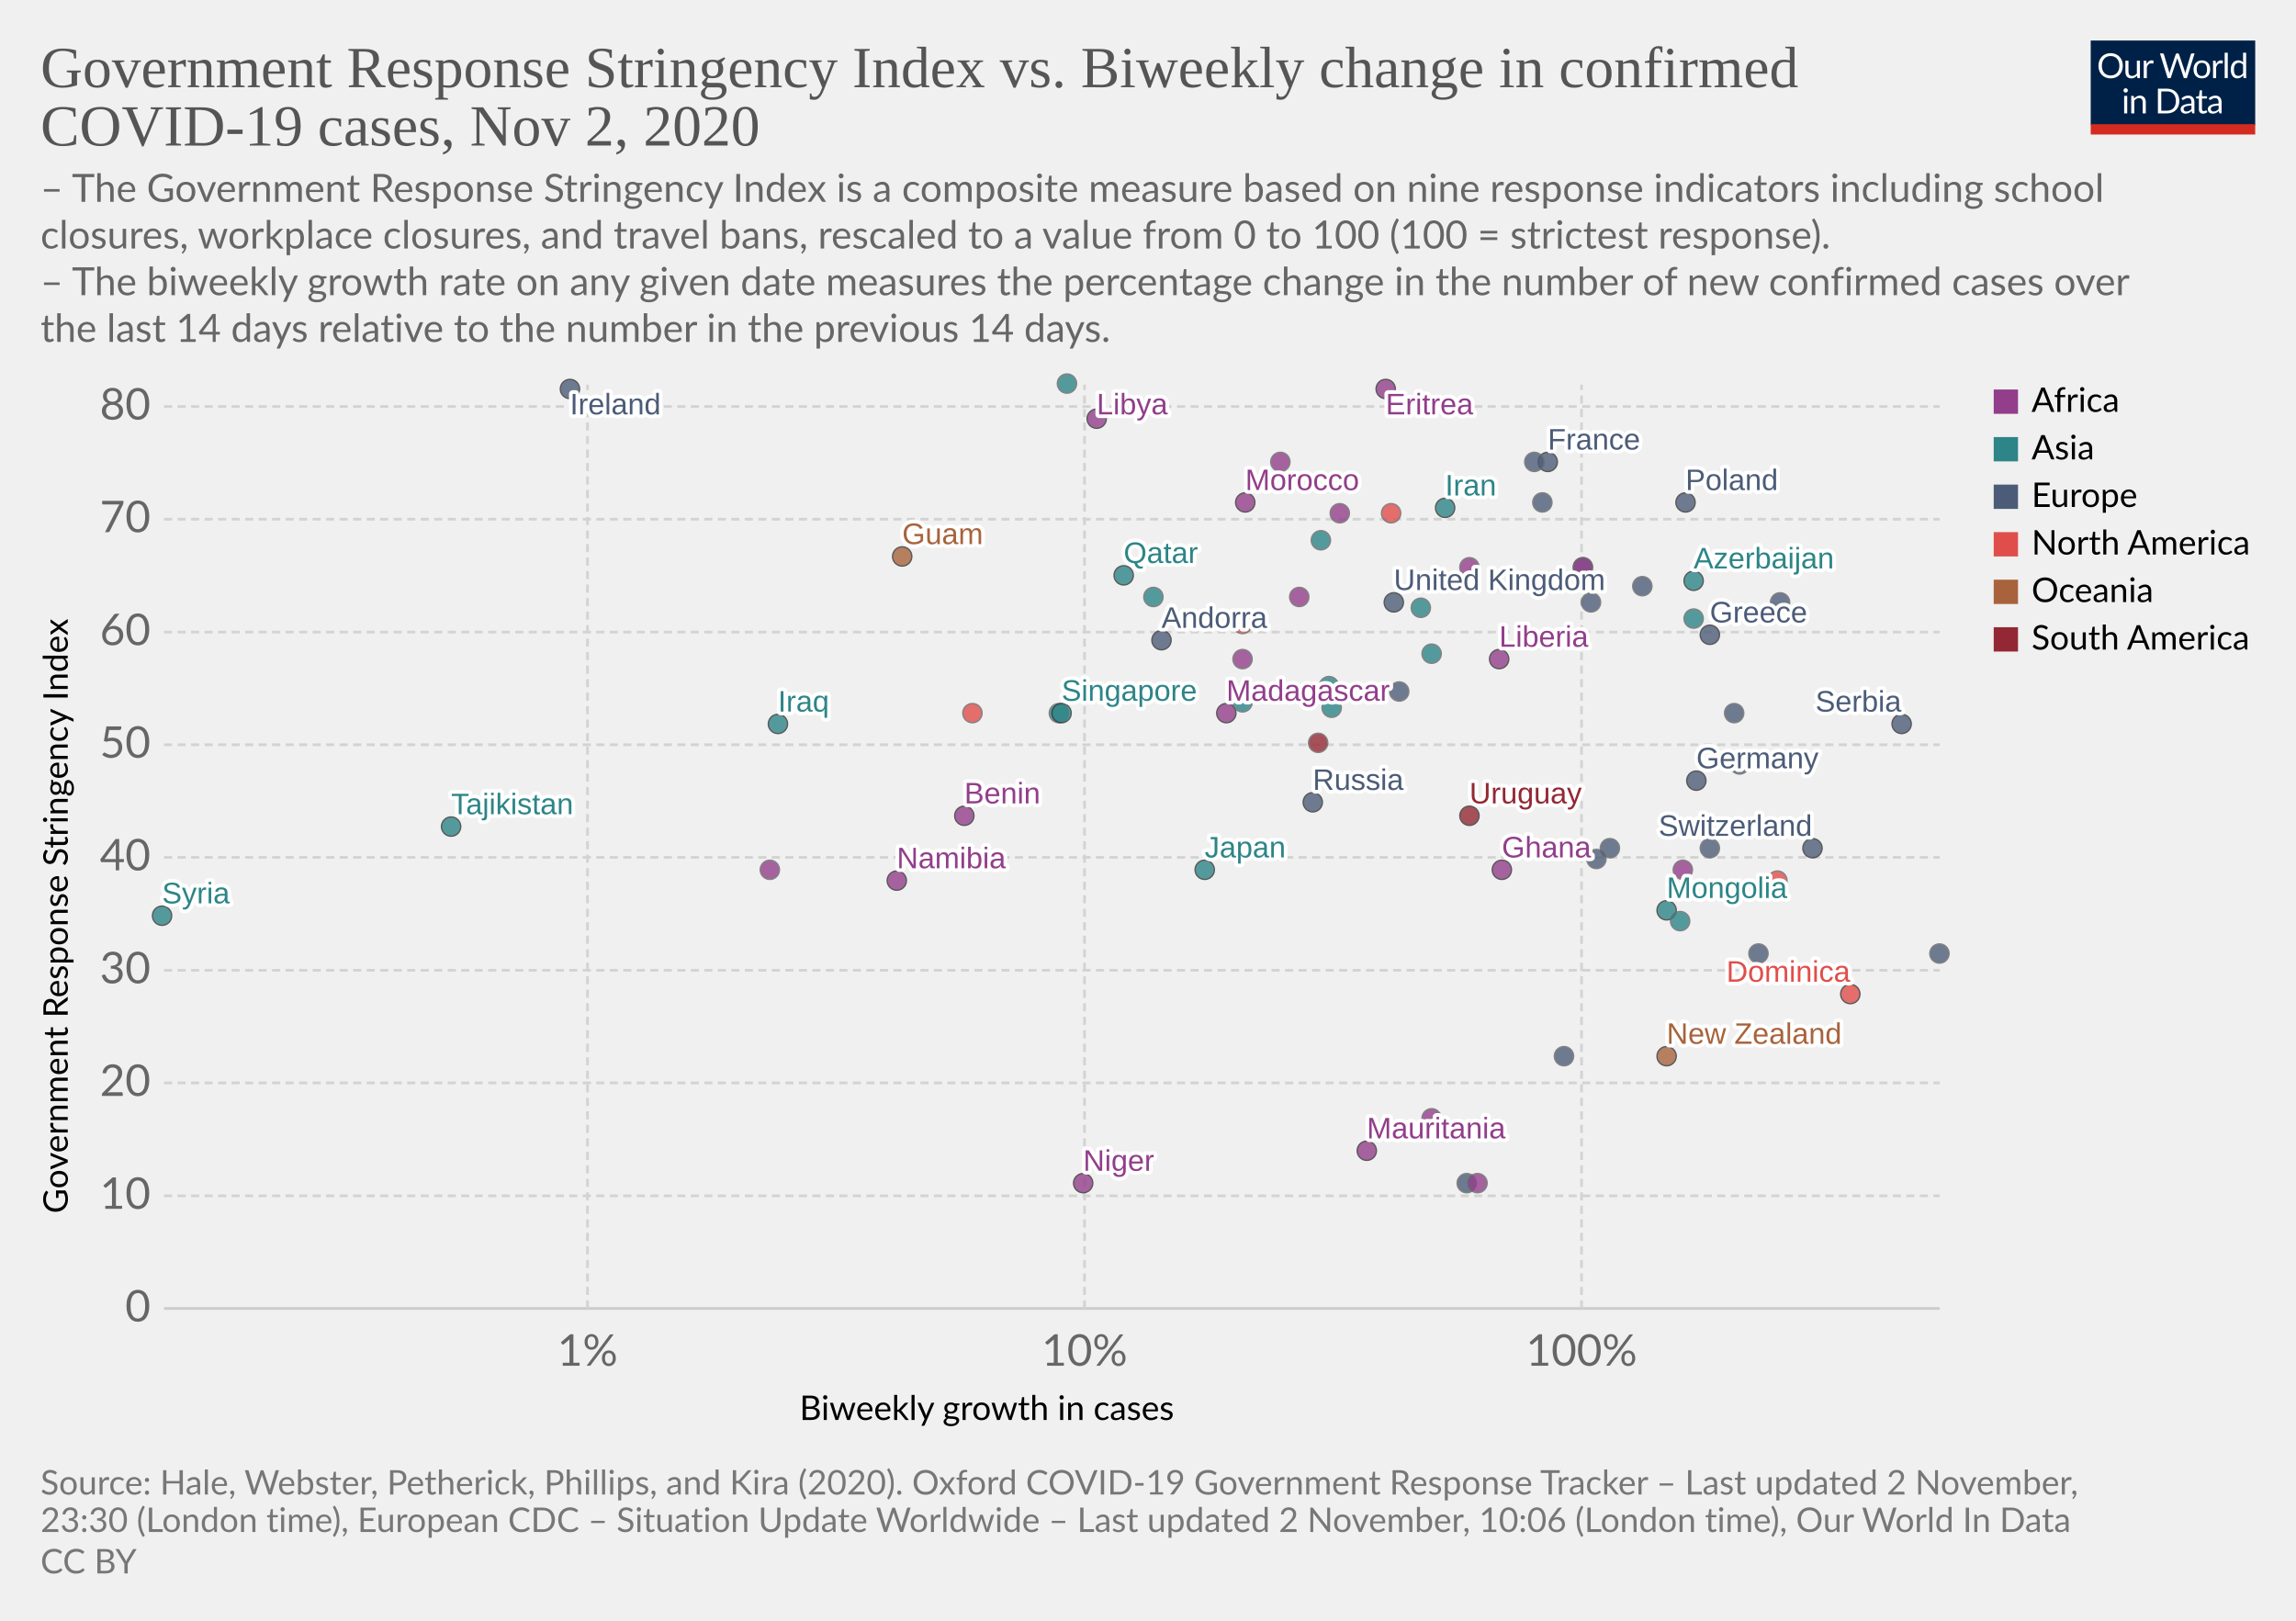
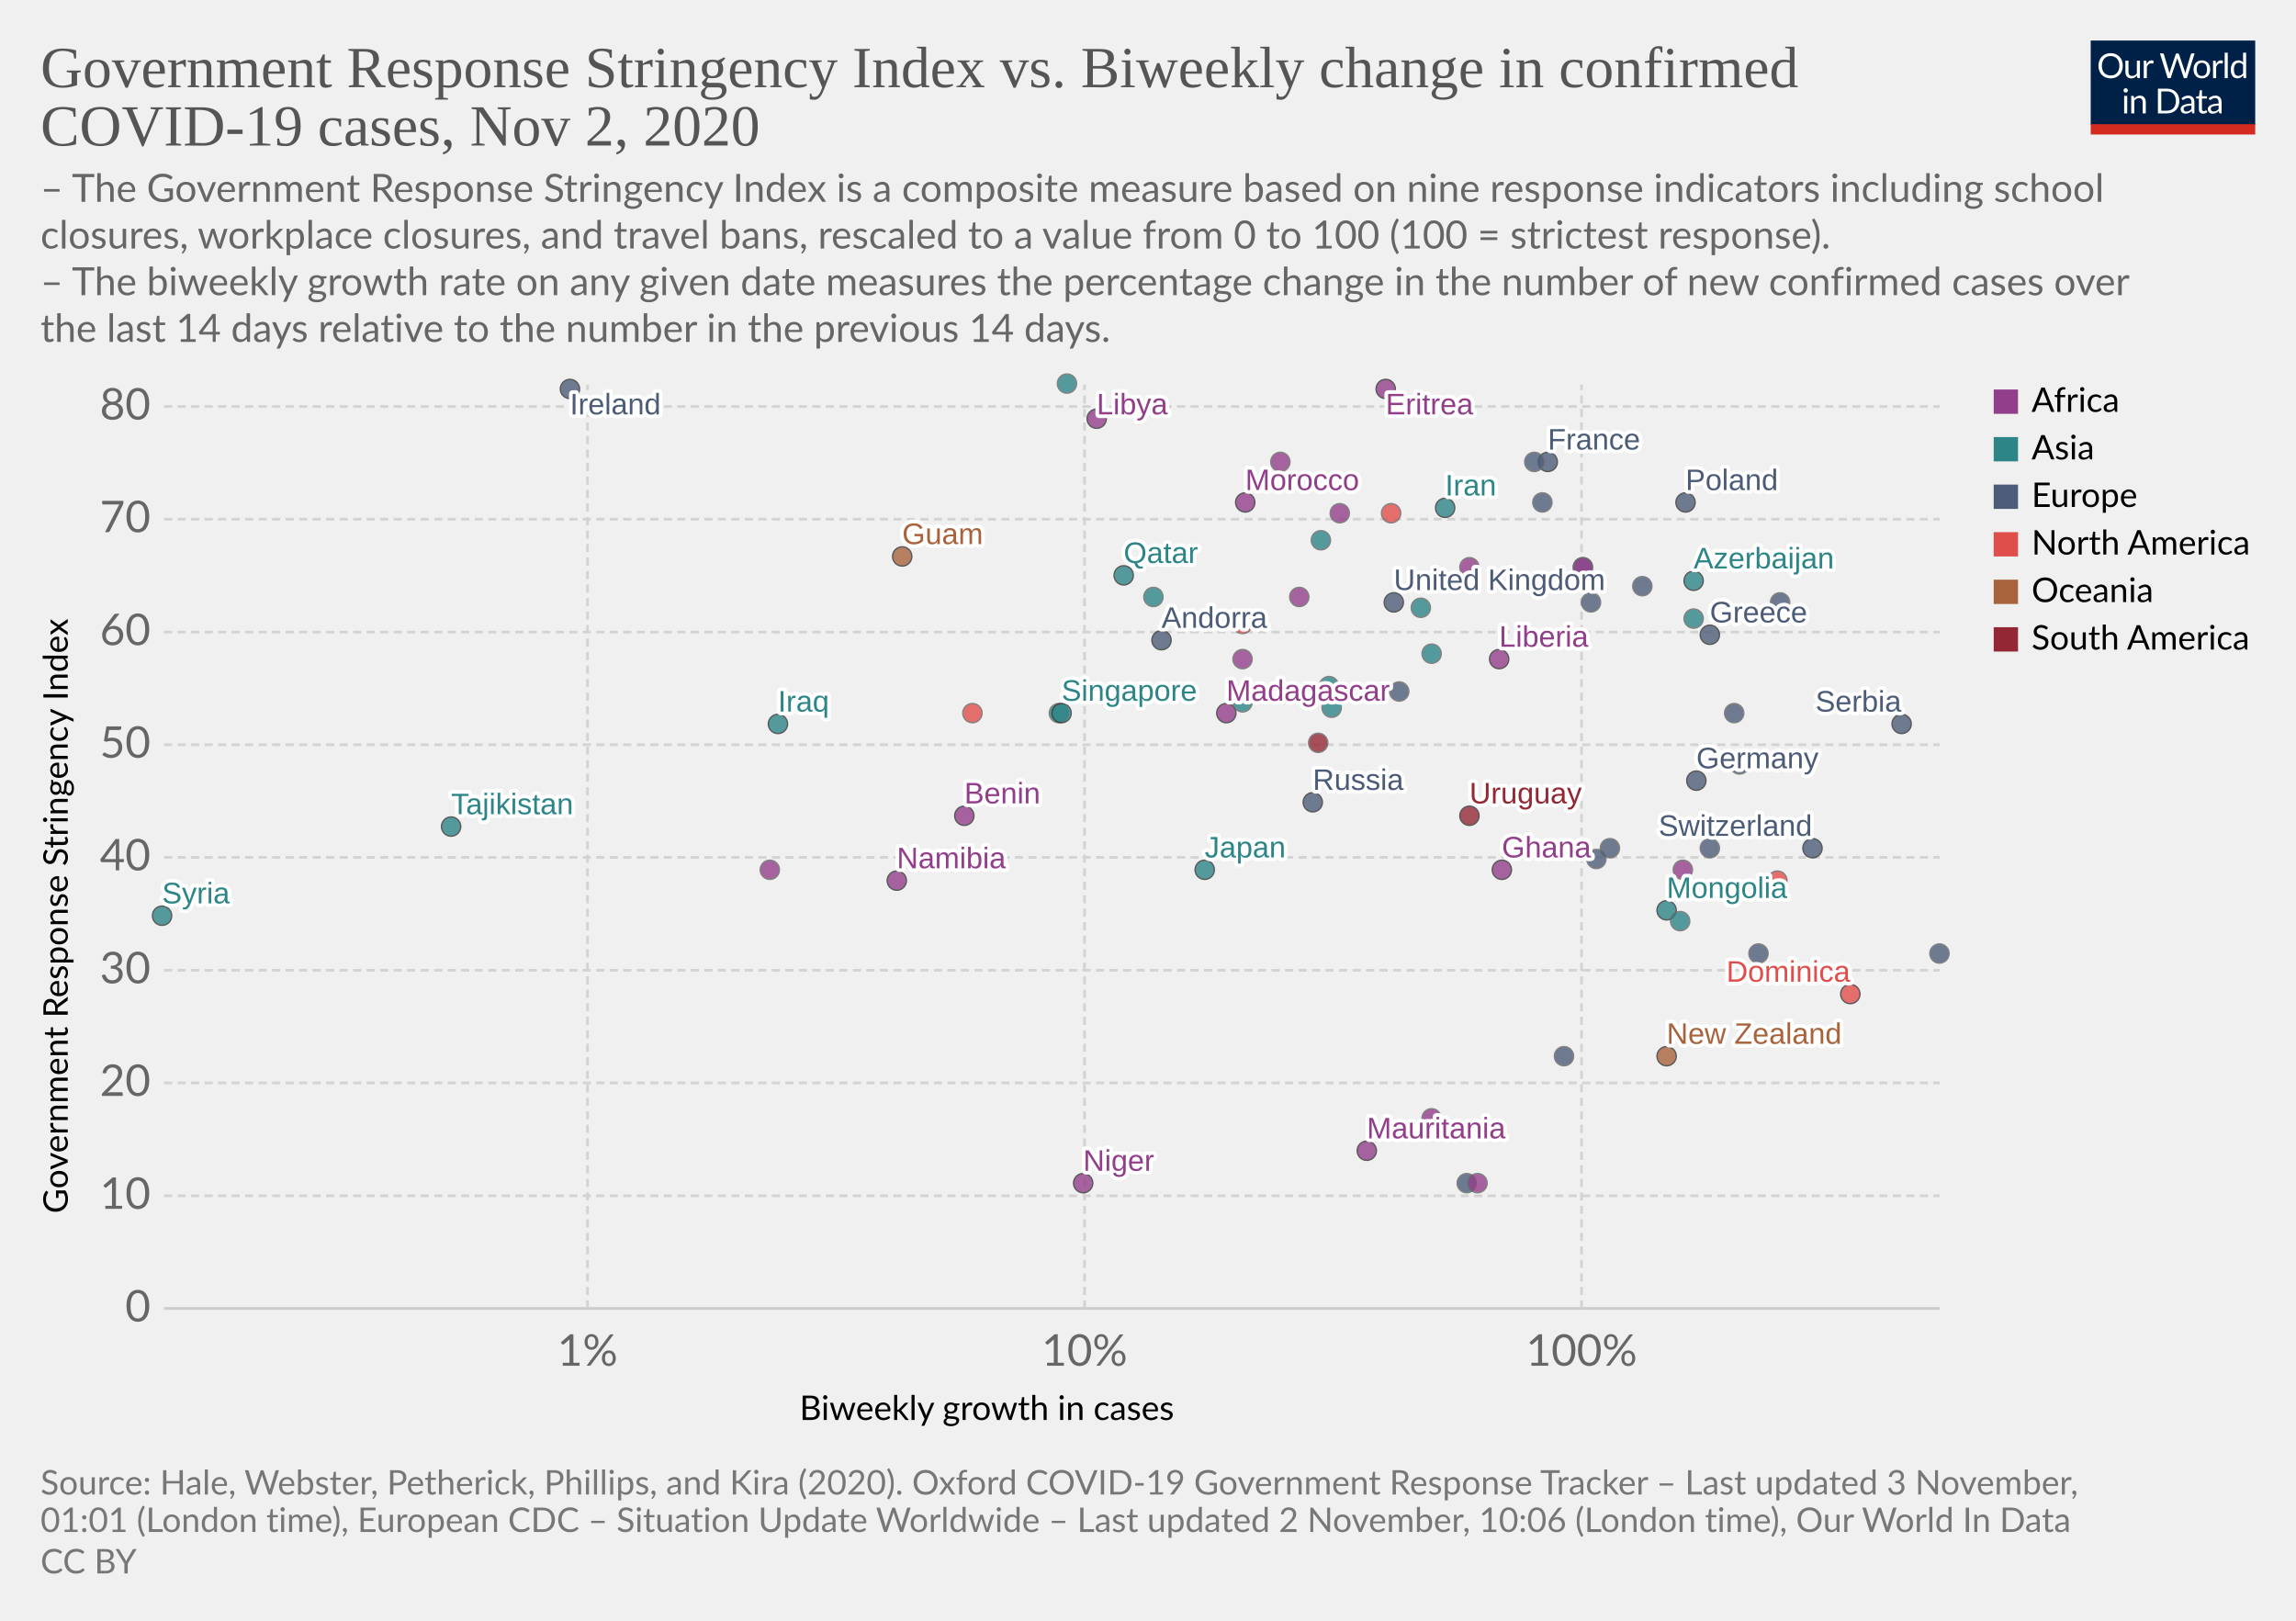
<svg xmlns="http://www.w3.org/2000/svg" version="1.1" style="background-color:#fff;-webkit-font-smoothing:antialiased" width="850" height="600" viewBox="0 0 850 600" font-family="Lato,'Helvetica Neue',Helvetica,Arial,sans-serif" font-size="18" text-rendering="optimizeLegibility">
  <g class="HeaderView">
    <g transform="matrix(.29 0 0 .29 774 15)">
      <svg width="210" height="120" viewBox="0 0 210 120" fill="none">
        <g clip-path="url(#clip0)">
          <path d="M0 0h210v107.89H0V0z" fill="#002147" />
          <path d="M40.98 32.25c0 2.36-.38 4.53-1.12 6.51a14.26 14.26 0 01-8.1 8.4c-1.9.78-4.02 1.17-6.34 1.17a16.6 16.6 0 01-6.33-1.17 14.31 14.31 0 01-8.08-8.4 18.29 18.29 0 01-1.12-6.51c0-2.36.38-4.53 1.12-6.5a14.32 14.32 0 018.07-8.44c1.92-.8 4.03-1.19 6.34-1.19 2.32 0 4.43.4 6.34 1.19 1.92.8 3.56 1.9 4.93 3.34a14.87 14.87 0 013.17 5.1 18.1 18.1 0 011.12 6.5zm-4.38 0c0-1.94-.26-3.68-.8-5.22a10.91 10.91 0 00-2.24-3.89 9.68 9.68 0 00-3.52-2.46 11.95 11.95 0 00-4.62-.86c-1.68 0-3.21.28-4.6.86a9.88 9.88 0 00-3.54 2.46 10.91 10.91 0 00-2.24 3.9c-.53 1.53-.8 3.27-.8 5.2 0 1.94.27 3.68.8 5.22a11.17 11.17 0 002.24 3.9 10.01 10.01 0 003.55 2.44c1.38.56 2.9.83 4.6.83 1.7 0 3.24-.27 4.61-.83a9.8 9.8 0 003.52-2.44 11.17 11.17 0 002.25-3.9c.53-1.54.8-3.28.8-5.21zm26.22-6.54V48H60.5c-.56 0-.9-.27-1.05-.81l-.31-2.4a12.45 12.45 0 01-3.26 2.6c-1.2.64-2.58.96-4.13.96-1.22 0-2.3-.2-3.24-.6a6.52 6.52 0 01-2.33-1.7 7.37 7.37 0 01-1.43-2.67c-.3-1.04-.46-2.2-.46-3.45V25.7h3.91v14.22c0 1.68.38 2.99 1.15 3.91.77.93 1.96 1.39 3.54 1.39 1.16 0 2.24-.27 3.23-.82a10.42 10.42 0 002.8-2.28V25.7h3.91zm8.61 4.47a9.94 9.94 0 012.6-3.56 5.64 5.64 0 013.76-1.3c.47 0 .92.05 1.34.15.44.1.83.27 1.17.49l-.3 2.92c-.09.37-.3.55-.66.55-.2 0-.5-.04-.9-.13a6.21 6.21 0 00-3.24.18c-.54.2-1.03.5-1.47.92-.42.4-.81.9-1.17 1.5-.33.58-.64 1.26-.92 2.02V48H67.7V25.71h2.25c.42 0 .72.08.88.25.16.16.27.44.33.83l.26 3.39zm61.16-13.7L122.75 48h-3.82l-7.99-24.05a21.95 21.95 0 01-.42-1.58 38.36 38.36 0 01-.44 1.58L102.05 48h-3.83L88.4 16.47h3.54c.38 0 .7.1.95.29.26.2.43.43.5.73l6.52 21.9c.1.4.2.83.28 1.28.1.46.2.94.29 1.46l.3-1.46c.12-.47.25-.9.38-1.27l7.41-21.91c.1-.25.26-.48.51-.69.27-.22.58-.33.95-.33h1.23c.38 0 .69.1.92.29.24.2.41.43.53.73l7.4 21.9a28.4 28.4 0 01.68 2.62 29.52 29.52 0 01.52-2.61l6.54-21.91c.07-.27.23-.5.48-.7.27-.21.58-.32.95-.32h3.32zm9.35 8.88c1.63 0 3.1.27 4.4.82a9.43 9.43 0 015.46 5.94c.5 1.4.74 2.98.74 4.73 0 1.76-.25 3.34-.74 4.75a9.43 9.43 0 01-5.46 5.92c-1.3.52-2.77.79-4.4.79-1.64 0-3.12-.27-4.44-.8a9.42 9.42 0 01-3.35-2.3c-.92-1-1.63-2.2-2.13-3.61-.49-1.41-.73-3-.73-4.75s.24-3.33.73-4.73c.5-1.43 1.2-2.64 2.13-3.63a9.4 9.4 0 013.35-2.31c1.32-.55 2.8-.82 4.44-.82zm0 19.89c2.2 0 3.84-.73 4.93-2.2 1.08-1.48 1.63-3.54 1.63-6.18 0-2.66-.55-4.72-1.63-6.2-1.09-1.49-2.73-2.23-4.93-2.23-1.12 0-2.09.2-2.93.57a5.7 5.7 0 00-2.06 1.65 7.5 7.5 0 00-1.24 2.67c-.26 1.04-.4 2.22-.4 3.54 0 2.64.55 4.7 1.64 6.18 1.1 1.47 2.76 2.2 4.99 2.2zm17.97-15.07a9.94 9.94 0 012.6-3.56 5.64 5.64 0 013.76-1.3c.47 0 .91.05 1.34.15.44.1.83.27 1.16.49l-.28 2.92c-.09.37-.31.55-.66.55-.2 0-.5-.04-.9-.13a6.2 6.2 0 00-3.24.18c-.54.2-1.03.5-1.47.92-.43.4-.82.9-1.17 1.5a13.1 13.1 0 00-.92 2.02V48h-3.94V25.71h2.24c.43 0 .72.08.88.25.17.16.28.44.33.83l.27 3.39zm15.04-14.59V48h-3.92V15.6h3.92zm19.55 15.43a6.22 6.22 0 00-2.38-2.05 6.7 6.7 0 00-2.86-.6c-2.07 0-3.66.75-4.77 2.23-1.12 1.48-1.68 3.6-1.68 6.33 0 1.46.13 2.7.38 3.74a7.29 7.29 0 001.1 2.56 4.35 4.35 0 001.78 1.45c.7.3 1.5.46 2.4.46 1.29 0 2.41-.3 3.36-.88a9.6 9.6 0 002.67-2.49V31.02zm3.91-15.43V48h-2.33c-.56 0-.9-.27-1.06-.81l-.35-2.71a12.13 12.13 0 01-3.25 2.77 8.28 8.28 0 01-4.23 1.06 7.31 7.31 0 01-6.14-2.9c-.73-.96-1.3-2.15-1.69-3.57a18.35 18.35 0 01.07-9.48 11.29 11.29 0 011.89-3.7 8.7 8.7 0 017.06-3.34 7.96 7.96 0 016.12 2.62V15.59h3.91zM46.61 70.71V93H42.7V70.71h3.91zm.84-7c0 .39-.08.75-.24 1.09a2.81 2.81 0 01-1.52 1.47 2.67 2.67 0 01-2.16 0 2.9 2.9 0 01-1.45-1.47 2.67 2.67 0 010-2.16c.15-.35.35-.65.6-.9.25-.27.53-.47.85-.62a2.67 2.67 0 012.16 0c.35.15.65.35.9.62.27.25.47.55.62.9.16.34.24.7.24 1.08zm7.97 10.24c.49-.54 1-1.04 1.54-1.48a9.85 9.85 0 013.66-1.84 8.96 8.96 0 015.43.35c.94.4 1.72.97 2.33 1.71a7.36 7.36 0 011.43 2.67c.32 1.04.49 2.19.49 3.45V93h-3.94V78.81c0-1.69-.4-3-1.17-3.92-.76-.93-1.93-1.4-3.5-1.4a6.6 6.6 0 00-3.25.83c-1 .56-1.92 1.31-2.77 2.27V93h-3.94V70.71h2.35c.56 0 .9.28 1.04.82l.3 2.42zm57.7 3.3c0 2.36-.37 4.5-1.11 6.44a14.3 14.3 0 01-3.17 4.98 14.1 14.1 0 01-4.93 3.2c-1.9.76-4.02 1.13-6.33 1.13H85.8V61.47h11.77c2.31 0 4.42.39 6.33 1.15a13.8 13.8 0 018.1 8.18 17.75 17.75 0 011.12 6.45zm-4.37 0c0-1.94-.26-3.67-.8-5.2a10.94 10.94 0 00-2.23-3.87 9.57 9.57 0 00-3.53-2.42 12.23 12.23 0 00-4.61-.83h-7.5v24.62h7.5c1.7 0 3.24-.28 4.61-.84a9.7 9.7 0 003.53-2.4 10.94 10.94 0 002.24-3.87c.53-1.53.8-3.26.8-5.2zm19.8 5.72c-1.8.06-3.34.2-4.62.44-1.26.22-2.3.51-3.1.88-.8.36-1.37.8-1.74 1.3-.35.5-.53 1.05-.53 1.67 0 .58.1 1.1.3 1.52a3 3 0 00.76 1.05c.34.27.73.46 1.17.6.45.11.94.17 1.45.17a7.28 7.28 0 003.5-.81 11.95 11.95 0 002.82-2.2v-4.62zm-12.65-9.11a12.73 12.73 0 013.98-2.66c1.43-.59 3-.88 4.73-.88 1.25 0 2.36.2 3.33.61a6.81 6.81 0 013.94 4.38c.33 1.04.5 2.19.5 3.43V93h-1.74a1.8 1.8 0 01-.88-.18c-.2-.13-.36-.38-.48-.74l-.44-2.12c-.59.55-1.16 1.03-1.72 1.46a9.48 9.48 0 01-3.74 1.7c-.69.15-1.46.23-2.3.23-.87 0-1.69-.12-2.45-.35a5.34 5.34 0 01-3.34-2.93 6.64 6.64 0 01-.49-2.64c0-.88.25-1.72.73-2.53a6.33 6.33 0 012.35-2.17c1.09-.63 2.5-1.15 4.25-1.54 1.75-.41 3.89-.65 6.42-.7v-1.75c0-1.73-.37-3.03-1.12-3.91-.75-.9-1.84-1.34-3.28-1.34-.97 0-1.78.12-2.44.37-.64.23-1.2.5-1.7.81l-1.23.82c-.33.23-.67.35-1 .35-.27 0-.5-.07-.69-.2a2.1 2.1 0 01-.48-.53l-.7-1.25zm27.67 19.5c-1.76 0-3.12-.5-4.07-1.48-.94-.98-1.41-2.4-1.41-4.25V74h-2.68a.9.9 0 01-.6-.2c-.16-.14-.24-.36-.24-.66v-1.56l3.65-.46.9-6.89a.9.9 0 01.29-.52.88.88 0 01.62-.22H142v7.67h6.44V74H142v13.38c0 .94.22 1.63.68 2.09.45.45 1.04.68 1.76.68a3.21 3.21 0 001.85-.53l.55-.35c.16-.12.3-.18.41-.18.2 0 .4.13.55.38l1.15 1.87a7.45 7.45 0 01-2.44 1.5c-.96.35-1.94.52-2.95.52zm19.68-10.4c-1.8.07-3.34.21-4.62.45-1.26.22-2.3.51-3.1.88-.8.36-1.37.8-1.74 1.3-.35.5-.53 1.05-.53 1.67 0 .58.1 1.1.3 1.52.18.42.44.77.76 1.05.34.27.73.46 1.17.6.45.11.94.17 1.45.17a7.3 7.3 0 003.5-.81 12.04 12.04 0 002.82-2.2v-4.62zm-12.65-9.1a12.72 12.72 0 013.99-2.66c1.42-.59 3-.88 4.72-.88 1.25 0 2.36.2 3.33.61a6.81 6.81 0 013.94 4.38c.33 1.04.5 2.19.5 3.43V93h-1.74a1.8 1.8 0 01-.88-.18c-.2-.13-.36-.38-.48-.74l-.44-2.12c-.59.55-1.16 1.03-1.72 1.46a9.48 9.48 0 01-3.74 1.7c-.69.15-1.46.23-2.3.23-.87 0-1.69-.12-2.45-.35a5.33 5.33 0 01-3.34-2.93 6.62 6.62 0 01-.49-2.64c0-.88.25-1.72.73-2.53a6.33 6.33 0 012.35-2.17c1.09-.63 2.5-1.15 4.25-1.54a31.2 31.2 0 016.42-.7v-1.75c0-1.73-.37-3.03-1.12-3.91-.75-.9-1.84-1.34-3.28-1.34-.97 0-1.78.12-2.44.37-.64.23-1.2.5-1.7.81-.46.3-.87.57-1.22.82-.34.23-.68.35-1.02.35-.26 0-.49-.07-.68-.2a1.88 1.88 0 01-.48-.53l-.7-1.25z" fill="#fff" />
          <path fill="#D42B21" d="M0 106.79h210V120H0z" />
        </g>
        <defs>
          <clipPath id="clip0">
            <path fill="#fff" d="M0 0h210v120H0z" />
          </clipPath>
        </defs>
      </svg>
    </g>
    <a href="https://ourworldindata.org/grapher/government-response-stringency-index-vs-biweekly-change-in-confirmed-covid-19-cases?time=latest" target="_blank" rel="noopener" font-family="&quot;Playfair Display&quot;,Georgia,&quot;Times New Roman&quot;,serif">
      <text font-size="21.6" x="15" y="32.3" fill="#555">
        <tspan x="15" y="32.28">Government Response Stringency Index vs. Biweekly change in confirmed</tspan>
        <tspan x="15" y="53.88">COVID-19 cases, Nov 2, 2020</tspan>
      </text>
    </a>
    <text font-size="14.4" x="15" y="74.7" fill="#666">
      <tspan x="15" y="74.72">– The Government Response Stringency Index is a composite measure based on nine response indicators including school</tspan>
      <tspan x="15" y="92">closures, workplace closures, and travel bans, rescaled to a value from 0 to 100 (100 = strictest response).</tspan>
      <tspan x="15" y="109.28"> – The biweekly growth rate on any given date measures the percentage change in the number of new confirmed cases over</tspan>
      <tspan x="15" y="126.56">the last 14 days relative to the number in the previous 14 days.</tspan>
    </text>
  </g>
  <g class="ScatterPlot">
    <g class="DualAxisView">
      <g class="HorizontalAxis">
        <text font-size="12.6" x="296" y="525.7">
          <tspan x="295.99" y="525.68">Biweekly growth in cases</tspan>
        </text>
        <text x="217.5" y="505.6" fill="#666" text-anchor="middle" font-size="16.2">1%</text>
        <text x="401.5" y="505.6" fill="#666" text-anchor="middle" font-size="16.2">10%</text>
        <text x="585.5" y="505.6" fill="#666" text-anchor="middle" font-size="16.2">100%</text>
      </g>
      <g class="VerticalAxis">
        <text font-size="12.6" x="-449.2" y="25.1" transform="rotate(-90)">
          <tspan x="-449.2" y="25.08">Government Response Stringency Index</tspan>
        </text>
        <text x="55.74" y="484.4" fill="#666" dominant-baseline="middle" text-anchor="end" font-size="16.2">0</text>
        <text x="55.74" y="442.7" fill="#666" dominant-baseline="middle" text-anchor="end" font-size="16.2">10</text>
        <text x="55.74" y="400.9" fill="#666" dominant-baseline="middle" text-anchor="end" font-size="16.2">20</text>
        <text x="55.74" y="359.2" fill="#666" dominant-baseline="middle" text-anchor="end" font-size="16.2">30</text>
        <text x="55.74" y="317.4" fill="#666" dominant-baseline="middle" text-anchor="end" font-size="16.2">40</text>
        <text x="55.74" y="275.7" fill="#666" dominant-baseline="middle" text-anchor="end" font-size="16.2">50</text>
        <text x="55.74" y="234" fill="#666" dominant-baseline="middle" text-anchor="end" font-size="16.2">60</text>
        <text x="55.74" y="192.2" fill="#666" dominant-baseline="middle" text-anchor="end" font-size="16.2">70</text>
        <text x="55.74" y="150.5" fill="#666" dominant-baseline="middle" text-anchor="end" font-size="16.2">80</text>
      </g>
      <g class="AxisGridLines horizontalLines">
        <path stroke="#ccc" d="M60.74 484.4h657.35" />
        <path stroke="#d3d3d3" stroke-dasharray="3,2" d="M60.74 442.7h657.35M60.74 400.9h657.35M60.74 359.2h657.35M60.74 317.4h657.35M60.74 275.7h657.35M60.74 234h657.35M60.74 192.2h657.35M60.74 150.5h657.35" />
      </g>
      <g class="AxisGridLines verticalLines" stroke="#d3d3d3" stroke-dasharray="3,2">
        <path d="M217.5 484.4v-342M401.5 484.4v-342M585.5 484.4v-342" />
      </g>
    </g>
    <g class="PointsWithLabels clickable" clip-path="url(#a)" font-family="Arial, sans-serif">
      <path fill="rgba(255,255,255,0)" d="M60.74 142.4h657.35v342H60.74z" />
      <defs>
        <clipPath id="a">
          <path d="M50.74 132.4h677.35v362H50.74z" />
        </clipPath>
      </defs>
      <g class="key-United-Kingdom_0">
        <circle cx="516" cy="223" r="3.57" fill="#4C5C78" opacity=".8" stroke="#333" stroke-width=".5" />
      </g>
      <g class="key-Ireland_0">
        <circle cx="211" cy="144" r="3.57" fill="#4C5C78" opacity=".8" stroke="#333" stroke-width=".5" />
      </g>
      <g class="key-France_0">
        <circle cx="573" cy="171" r="3.57" fill="#4C5C78" opacity=".8" stroke="#333" stroke-width=".5" />
      </g>
      <g class="key-Belgium_0">
        <circle cx="586" cy="210" r="3.57" fill="#4C5C78" opacity=".8" stroke="#666" stroke-width=".5" />
      </g>
      <g class="key-Germany_0">
        <circle cx="628" cy="289" r="3.57" fill="#4C5C78" opacity=".8" stroke="#333" stroke-width=".5" />
      </g>
      <g class="key-Switzerland_0">
        <circle cx="671" cy="314" r="3.57" fill="#4C5C78" opacity=".8" stroke="#333" stroke-width=".5" />
      </g>
      <g class="key-Poland_0">
        <circle cx="624" cy="186" r="3.57" fill="#4C5C78" opacity=".8" stroke="#333" stroke-width=".5" />
      </g>
      <g class="key-Russia_0">
        <circle cx="486" cy="297" r="3.57" fill="#4C5C78" opacity=".8" stroke="#333" stroke-width=".5" />
      </g>
      <g class="key-Japan_0">
        <circle cx="446" cy="322" r="3.57" fill="#2D8587" opacity=".8" stroke="#333" stroke-width=".5" />
      </g>
      <g class="key-Andorra_0">
        <circle cx="430" cy="237" r="3.57" fill="#4C5C78" opacity=".8" stroke="#333" stroke-width=".5" />
      </g>
      <g class="key-Angola_0">
        <circle cx="544" cy="210" r="3.57" fill="#923E8B" opacity=".8" stroke="#666" stroke-width=".5" />
      </g>
      <g class="key-Azerbaijan_0">
        <circle cx="627" cy="215" r="3.57" fill="#2D8587" opacity=".8" stroke="#333" stroke-width=".5" />
      </g>
      <g class="key-Mauritania_0">
        <circle cx="506" cy="426" r="3.57" fill="#923E8B" opacity=".8" stroke="#333" stroke-width=".5" />
      </g>
      <g class="key-Malaysia_0">
        <circle cx="526" cy="225" r="3.57" fill="#2D8587" opacity=".8" stroke="#666" stroke-width=".5" />
      </g>
      <g class="key-Madagascar_0">
        <circle cx="454" cy="264" r="3.57" fill="#923E8B" opacity=".8" stroke="#333" stroke-width=".5" />
      </g>
      <g class="key-Lithuania_0">
        <circle cx="659" cy="223" r="3.57" fill="#4C5C78" opacity=".8" stroke="#666" stroke-width=".5" />
      </g>
      <g class="key-Libya_0">
        <circle cx="406" cy="155" r="3.57" fill="#923E8B" opacity=".8" stroke="#333" stroke-width=".5" />
      </g>
      <g class="key-Liberia_0">
        <circle cx="555" cy="244" r="3.57" fill="#923E8B" opacity=".8" stroke="#333" stroke-width=".5" />
      </g>
      <g class="key-Kyrgyzstan_0">
        <circle cx="530" cy="242" r="3.57" fill="#2D8587" opacity=".8" stroke="#666" stroke-width=".5" />
      </g>
      <g class="key-South-Korea_0">
        <circle cx="492" cy="254" r="3.57" fill="#2D8587" opacity=".8" stroke="#666" stroke-width=".5" />
      </g>
      <g class="key-Kenya_0">
        <circle cx="586" cy="210" r="3.57" fill="#923E8B" opacity=".8" stroke="#666" stroke-width=".5" />
      </g>
      <g class="key-Iraq_0">
        <circle cx="288" cy="268" r="3.57" fill="#2D8587" opacity=".8" stroke="#333" stroke-width=".5" />
      </g>
      <g class="key-Iran_0">
        <circle cx="535" cy="188" r="3.57" fill="#2D8587" opacity=".8" stroke="#333" stroke-width=".5" />
      </g>
      <g class="key-Hungary_0">
        <circle cx="596" cy="314" r="3.57" fill="#4C5C78" opacity=".8" stroke="#666" stroke-width=".5" />
      </g>
      <g class="key-Belarus_0">
        <circle cx="543" cy="438" r="3.57" fill="#4C5C78" opacity=".8" stroke="#666" stroke-width=".5" />
      </g>
      <g class="key-Benin_0">
        <circle cx="357" cy="302" r="3.57" fill="#923E8B" opacity=".8" stroke="#333" stroke-width=".5" />
      </g>
      <g class="key-Bosnia-and-Herzegovina_0">
        <circle cx="633" cy="314" r="3.57" fill="#4C5C78" opacity=".8" stroke="#666" stroke-width=".5" />
      </g>
      <g class="key-Bulgaria_0">
        <circle cx="644" cy="283" r="3.57" fill="#4C5C78" opacity=".8" stroke="#666" stroke-width=".5" />
      </g>
      <g class="key-Burundi_0">
        <circle cx="547" cy="438" r="3.57" fill="#923E8B" opacity=".8" stroke="#666" stroke-width=".5" />
      </g>
      <g class="key-Canada_0">
        <circle cx="460" cy="231" r="3.57" fill="#E04E4B" opacity=".8" stroke="#666" stroke-width=".5" />
      </g>
      <g class="key-Uruguay_0">
        <circle cx="544" cy="302" r="3.57" fill="#932834" opacity=".8" stroke="#333" stroke-width=".5" />
      </g>
      <g class="key-Romania_0">
        <circle cx="518" cy="256" r="3.57" fill="#4C5C78" opacity=".8" stroke="#666" stroke-width=".5" />
      </g>
      <g class="key-Puerto-Rico_0">
        <circle cx="515" cy="190" r="3.57" fill="#E04E4B" opacity=".8" stroke="#666" stroke-width=".5" />
      </g>
      <g class="key-Portugal_0">
        <circle cx="589" cy="223" r="3.57" fill="#4C5C78" opacity=".8" stroke="#666" stroke-width=".5" />
      </g>
      <g class="key-Pakistan_0">
        <circle cx="493" cy="262" r="3.57" fill="#2D8587" opacity=".8" stroke="#666" stroke-width=".5" />
      </g>
      <g class="key-Niger_0">
        <circle cx="401" cy="438" r="3.57" fill="#923E8B" opacity=".8" stroke="#333" stroke-width=".5" />
      </g>
      <g class="key-New-Zealand_0">
        <circle cx="617" cy="391" r="3.57" fill="#A8633C" opacity=".8" stroke="#333" stroke-width=".5" />
      </g>
      <g class="key-Namibia_0">
        <circle cx="332" cy="326" r="3.57" fill="#923E8B" opacity=".8" stroke="#333" stroke-width=".5" />
      </g>
      <g class="key-Mozambique_0">
        <circle cx="481" cy="221" r="3.57" fill="#923E8B" opacity=".8" stroke="#666" stroke-width=".5" />
      </g>
      <g class="key-Morocco_0">
        <circle cx="461" cy="186" r="3.57" fill="#923E8B" opacity=".8" stroke="#333" stroke-width=".5" />
      </g>
      <g class="key-Mongolia_0">
        <circle cx="617" cy="337" r="3.57" fill="#2D8587" opacity=".8" stroke="#333" stroke-width=".5" />
      </g>
      <g class="key-Croatia_0">
        <circle cx="651" cy="353" r="3.57" fill="#4C5C78" opacity=".8" stroke="#666" stroke-width=".5" />
      </g>
      <g class="key-China_0">
        <circle cx="395" cy="142" r="3.57" fill="#2D8587" opacity=".8" stroke="#666" stroke-width=".5" />
      </g>
      <g class="key-Bermuda_0">
        <circle cx="658" cy="326" r="3.57" fill="#E04E4B" opacity=".8" stroke="#666" stroke-width=".5" />
      </g>
      <g class="key-Dominica_0">
        <circle cx="685" cy="368" r="3.57" fill="#E04E4B" opacity=".8" stroke="#333" stroke-width=".5" />
      </g>
      <g class="key-Ecuador_0">
        <circle cx="488" cy="275" r="3.57" fill="#932834" opacity=".8" stroke="#666" stroke-width=".5" />
      </g>
      <g class="key-Kuwait_0">
        <circle cx="427" cy="221" r="3.57" fill="#2D8587" opacity=".8" stroke="#666" stroke-width=".5" />
      </g>
      <g class="key-Mauritius_0">
        <circle cx="530" cy="414" r="3.57" fill="#923E8B" opacity=".8" stroke="#666" stroke-width=".5" />
      </g>
      <g class="key-Egypt_0">
        <circle cx="496" cy="190" r="3.57" fill="#923E8B" opacity=".8" stroke="#666" stroke-width=".5" />
      </g>
      <g class="key-Uganda_0">
        <circle cx="460" cy="244" r="3.57" fill="#923E8B" opacity=".8" stroke="#666" stroke-width=".5" />
      </g>
      <g class="key-Turkey_0">
        <circle cx="489" cy="200" r="3.57" fill="#2D8587" opacity=".8" stroke="#666" stroke-width=".5" />
      </g>
      <g class="key-Tunisia_0">
        <circle cx="474" cy="171" r="3.57" fill="#923E8B" opacity=".8" stroke="#666" stroke-width=".5" />
      </g>
      <g class="key-United-Arab-Emirates_0">
        <circle cx="392" cy="264" r="3.57" fill="#2D8587" opacity=".8" stroke="#666" stroke-width=".5" />
      </g>
      <g class="key-Tajikistan_0">
        <circle cx="167" cy="306" r="3.57" fill="#2D8587" opacity=".8" stroke="#333" stroke-width=".5" />
      </g>
      <g class="key-Syria_0">
        <circle cx="60" cy="339" r="3.57" fill="#2D8587" opacity=".8" stroke="#333" stroke-width=".5" />
      </g>
      <g class="key-South-Africa_0">
        <circle cx="285" cy="322" r="3.57" fill="#923E8B" opacity=".8" stroke="#666" stroke-width=".5" />
      </g>
      <g class="key-Vietnam_0">
        <circle cx="460" cy="260" r="3.57" fill="#2D8587" opacity=".8" stroke="#666" stroke-width=".5" />
      </g>
      <g class="key-Slovakia_0">
        <circle cx="568" cy="171" r="3.57" fill="#4C5C78" opacity=".8" stroke="#666" stroke-width=".5" />
      </g>
      <g class="key-Singapore_0">
        <circle cx="393" cy="264" r="3.57" fill="#2D8587" opacity=".8" stroke="#333" stroke-width=".5" />
      </g>
      <g class="key-Serbia_0">
        <circle cx="704" cy="268" r="3.57" fill="#4C5C78" opacity=".8" stroke="#333" stroke-width=".5" />
      </g>
      <g class="key-Sri-Lanka_0">
        <circle cx="622" cy="341" r="3.57" fill="#2D8587" opacity=".8" stroke="#666" stroke-width=".5" />
      </g>
      <g class="key-Greece_0">
        <circle cx="633" cy="235" r="3.57" fill="#4C5C78" opacity=".8" stroke="#333" stroke-width=".5" />
      </g>
      <g class="key-Ghana_0">
        <circle cx="556" cy="322" r="3.57" fill="#923E8B" opacity=".8" stroke="#333" stroke-width=".5" />
      </g>
      <g class="key-Georgia_0">
        <circle cx="627" cy="229" r="3.57" fill="#2D8587" opacity=".8" stroke="#666" stroke-width=".5" />
      </g>
      <g class="key-Djibouti_0">
        <circle cx="623" cy="322" r="3.57" fill="#923E8B" opacity=".8" stroke="#666" stroke-width=".5" />
      </g>
      <g class="key-Estonia_0">
        <circle cx="579" cy="391" r="3.57" fill="#4C5C78" opacity=".8" stroke="#666" stroke-width=".5" />
      </g>
      <g class="key-Eritrea_0">
        <circle cx="513" cy="144" r="3.57" fill="#923E8B" opacity=".8" stroke="#333" stroke-width=".5" />
      </g>
      <g class="key-Denmark_0">
        <circle cx="591" cy="318" r="3.57" fill="#4C5C78" opacity=".8" stroke="#666" stroke-width=".5" />
      </g>
      <g class="key-Czech-Republic_0">
        <circle cx="571" cy="186" r="3.57" fill="#4C5C78" opacity=".8" stroke="#666" stroke-width=".5" />
      </g>
      <g class="key-Cyprus_0">
        <circle cx="608" cy="217" r="3.57" fill="#4C5C78" opacity=".8" stroke="#666" stroke-width=".5" />
      </g>
      <g class="key-Qatar_0">
        <circle cx="416" cy="213" r="3.57" fill="#2D8587" opacity=".8" stroke="#333" stroke-width=".5" />
      </g>
      <g class="key-San-Marino_0">
        <circle cx="718" cy="353" r="3.57" fill="#4C5C78" opacity=".8" stroke="#666" stroke-width=".5" />
      </g>
      <g class="key-Guam_0">
        <circle cx="334" cy="206" r="3.57" fill="#A8633C" opacity=".8" stroke="#333" stroke-width=".5" />
      </g>
      <g class="key-El-Salvador_0">
        <circle cx="360" cy="264" r="3.57" fill="#E04E4B" opacity=".8" stroke="#666" stroke-width=".5" />
      </g>
      <g class="key-Kosovo_0">
        <circle cx="642" cy="264" r="3.57" fill="#4C5C78" opacity=".8" stroke="#666" stroke-width=".5" />
      </g>
      <g class="backgroundLabels" fill="#333" font-size="11" font-weight="400">
        <text x="516" y="218.43" fill="#fff" stroke="#fff" stroke-linecap="round" stroke-linejoin="round" stroke-width=".25em">United Kingdom</text>
        <text x="516" y="218.43" fill="#4C5C78">United Kingdom</text>
        <text x="211" y="153.4" fill="#fff" stroke="#fff" stroke-linecap="round" stroke-linejoin="round" stroke-width=".25em">Ireland</text>
        <text x="211" y="153.4" fill="#4C5C78">Ireland</text>
        <text x="573" y="166.43" fill="#fff" stroke="#fff" stroke-linecap="round" stroke-linejoin="round" stroke-width=".25em">France</text>
        <text x="573" y="166.43" fill="#4C5C78">France</text>
        <text x="628" y="284.43" fill="#fff" stroke="#fff" stroke-linecap="round" stroke-linejoin="round" stroke-width=".25em">Germany</text>
        <text x="628" y="284.43" fill="#4C5C78">Germany</text>
        <text x="614.02" y="309.43" fill="#fff" stroke="#fff" stroke-linecap="round" stroke-linejoin="round" stroke-width=".25em">Switzerland</text>
        <text x="614.02" y="309.43" fill="#4C5C78">Switzerland</text>
        <text x="624" y="181.43" fill="#fff" stroke="#fff" stroke-linecap="round" stroke-linejoin="round" stroke-width=".25em">Poland</text>
        <text x="624" y="181.43" fill="#4C5C78">Poland</text>
        <text x="486" y="292.43" fill="#fff" stroke="#fff" stroke-linecap="round" stroke-linejoin="round" stroke-width=".25em">Russia</text>
        <text x="486" y="292.43" fill="#4C5C78">Russia</text>
        <text x="446" y="317.43" fill="#fff" stroke="#fff" stroke-linecap="round" stroke-linejoin="round" stroke-width=".25em">Japan</text>
        <text x="446" y="317.43" fill="#2D8587">Japan</text>
        <text x="430" y="232.43" fill="#fff" stroke="#fff" stroke-linecap="round" stroke-linejoin="round" stroke-width=".25em">Andorra</text>
        <text x="430" y="232.43" fill="#4C5C78">Andorra</text>
        <text x="627" y="210.43" fill="#fff" stroke="#fff" stroke-linecap="round" stroke-linejoin="round" stroke-width=".25em">Azerbaijan</text>
        <text x="627" y="210.43" fill="#2D8587">Azerbaijan</text>
        <text x="506" y="421.43" fill="#fff" stroke="#fff" stroke-linecap="round" stroke-linejoin="round" stroke-width=".25em">Mauritania</text>
        <text x="506" y="421.43" fill="#923E8B">Mauritania</text>
        <text x="454" y="259.43" fill="#fff" stroke="#fff" stroke-linecap="round" stroke-linejoin="round" stroke-width=".25em">Madagascar</text>
        <text x="454" y="259.43" fill="#923E8B">Madagascar</text>
        <text x="406" y="153.4" fill="#fff" stroke="#fff" stroke-linecap="round" stroke-linejoin="round" stroke-width=".25em">Libya</text>
        <text x="406" y="153.4" fill="#923E8B">Libya</text>
        <text x="555" y="239.43" fill="#fff" stroke="#fff" stroke-linecap="round" stroke-linejoin="round" stroke-width=".25em">Liberia</text>
        <text x="555" y="239.43" fill="#923E8B">Liberia</text>
        <text x="288" y="263.43" fill="#fff" stroke="#fff" stroke-linecap="round" stroke-linejoin="round" stroke-width=".25em">Iraq</text>
        <text x="288" y="263.43" fill="#2D8587">Iraq</text>
        <text x="535" y="183.43" fill="#fff" stroke="#fff" stroke-linecap="round" stroke-linejoin="round" stroke-width=".25em">Iran</text>
        <text x="535" y="183.43" fill="#2D8587">Iran</text>
        <text x="357" y="297.43" fill="#fff" stroke="#fff" stroke-linecap="round" stroke-linejoin="round" stroke-width=".25em">Benin</text>
        <text x="357" y="297.43" fill="#923E8B">Benin</text>
        <text x="544" y="297.43" fill="#fff" stroke="#fff" stroke-linecap="round" stroke-linejoin="round" stroke-width=".25em">Uruguay</text>
        <text x="544" y="297.43" fill="#932834">Uruguay</text>
        <text x="401" y="433.43" fill="#fff" stroke="#fff" stroke-linecap="round" stroke-linejoin="round" stroke-width=".25em">Niger</text>
        <text x="401" y="433.43" fill="#923E8B">Niger</text>
        <text x="617" y="386.43" fill="#fff" stroke="#fff" stroke-linecap="round" stroke-linejoin="round" stroke-width=".25em">New Zealand</text>
        <text x="617" y="386.43" fill="#A8633C">New Zealand</text>
        <text x="332" y="321.43" fill="#fff" stroke="#fff" stroke-linecap="round" stroke-linejoin="round" stroke-width=".25em">Namibia</text>
        <text x="332" y="321.43" fill="#923E8B">Namibia</text>
        <text x="461" y="181.43" fill="#fff" stroke="#fff" stroke-linecap="round" stroke-linejoin="round" stroke-width=".25em">Morocco</text>
        <text x="461" y="181.43" fill="#923E8B">Morocco</text>
        <text x="617" y="332.43" fill="#fff" stroke="#fff" stroke-linecap="round" stroke-linejoin="round" stroke-width=".25em">Mongolia</text>
        <text x="617" y="332.43" fill="#2D8587">Mongolia</text>
        <text x="639.13" y="363.43" fill="#fff" stroke="#fff" stroke-linecap="round" stroke-linejoin="round" stroke-width=".25em">Dominica</text>
        <text x="639.13" y="363.43" fill="#E04E4B">Dominica</text>
        <text x="167" y="301.43" fill="#fff" stroke="#fff" stroke-linecap="round" stroke-linejoin="round" stroke-width=".25em">Tajikistan</text>
        <text x="167" y="301.43" fill="#2D8587">Tajikistan</text>
        <text x="60" y="334.43" fill="#fff" stroke="#fff" stroke-linecap="round" stroke-linejoin="round" stroke-width=".25em">Syria</text>
        <text x="60" y="334.43" fill="#2D8587">Syria</text>
        <text x="393" y="259.43" fill="#fff" stroke="#fff" stroke-linecap="round" stroke-linejoin="round" stroke-width=".25em">Singapore</text>
        <text x="393" y="259.43" fill="#2D8587">Singapore</text>
        <text x="672.1" y="263.43" fill="#fff" stroke="#fff" stroke-linecap="round" stroke-linejoin="round" stroke-width=".25em">Serbia</text>
        <text x="672.1" y="263.43" fill="#4C5C78">Serbia</text>
        <text x="633" y="230.43" fill="#fff" stroke="#fff" stroke-linecap="round" stroke-linejoin="round" stroke-width=".25em">Greece</text>
        <text x="633" y="230.43" fill="#4C5C78">Greece</text>
        <text x="556" y="317.43" fill="#fff" stroke="#fff" stroke-linecap="round" stroke-linejoin="round" stroke-width=".25em">Ghana</text>
        <text x="556" y="317.43" fill="#923E8B">Ghana</text>
        <text x="513" y="153.4" fill="#fff" stroke="#fff" stroke-linecap="round" stroke-linejoin="round" stroke-width=".25em">Eritrea</text>
        <text x="513" y="153.4" fill="#923E8B">Eritrea</text>
        <text x="416" y="208.43" fill="#fff" stroke="#fff" stroke-linecap="round" stroke-linejoin="round" stroke-width=".25em">Qatar</text>
        <text x="416" y="208.43" fill="#2D8587">Qatar</text>
        <text x="334" y="201.43" fill="#fff" stroke="#fff" stroke-linecap="round" stroke-linejoin="round" stroke-width=".25em">Guam</text>
        <text x="334" y="201.43" fill="#A8633C">Guam</text>
      </g>
    </g>
    <g class="ScatterColorLegend clickable" cursor="pointer">
      <g class="legendMark">
        <path fill="#923E8B" d="M738.09 144.2h9v9h-9z" />
        <text font-size="12.6" x="752.1" y="152.5">
          <tspan x="752.09" y="152.48">Africa</tspan>
        </text>
      </g>
      <g class="legendMark">
        <path fill="#2D8587" d="M738.09 161.8h9v9h-9z" />
        <text font-size="12.6" x="752.1" y="170.1">
          <tspan x="752.09" y="170.08">Asia</tspan>
        </text>
      </g>
      <g class="legendMark">
        <path fill="#4C5C78" d="M738.09 179.4h9v9h-9z" />
        <text font-size="12.6" x="752.1" y="187.7">
          <tspan x="752.09" y="187.68">Europe</tspan>
        </text>
      </g>
      <g class="legendMark">
        <path fill="#E04E4B" d="M738.09 197h9v9h-9z" />
        <text font-size="12.6" x="752.1" y="205.3">
          <tspan x="752.09" y="205.28">North America</tspan>
        </text>
      </g>
      <g class="legendMark">
        <path fill="#A8633C" d="M738.09 214.6h9v9h-9z" />
        <text font-size="12.6" x="752.1" y="222.9">
          <tspan x="752.09" y="222.88">Oceania</tspan>
        </text>
      </g>
      <g class="legendMark">
        <path fill="#932834" d="M738.09 232.2h9v9h-9z" />
        <text font-size="12.6" x="752.1" y="240.5">
          <tspan x="752.09" y="240.48">South America</tspan>
        </text>
      </g>
    </g>
  </g>
  <g class="SourcesFooter" fill="#777">
    <g class="clickable" fill="#777">
      <text font-size="12.6" x="15" y="553.3">
-         <tspan x="15" y="553.28">Source: Hale, Webster, Petherick, Phillips, and Kira (2020). Oxford COVID-19 Government Response Tracker – Last updated 2 November,</tspan>
-         <tspan x="15" y="567.14">23:30 (London time), European CDC – Situation Update Worldwide – Last updated 2 November, 10:06 (London time), Our World In Data</tspan>
+         <tspan x="15" y="553.28">Source: Hale, Webster, Petherick, Phillips, and Kira (2020). Oxford COVID-19 Government Response Tracker – Last updated 3 November,</tspan>
+         <tspan x="15" y="567.14">01:01 (London time), European CDC – Situation Update Worldwide – Last updated 2 November, 10:06 (London time), Our World In Data</tspan>
      </text>
    </g>
    <text font-size="12.6" x="15" y="582.5">
      <tspan x="15" y="582.48">
        <a class="cclogo" href="http://creativecommons.org/licenses/by/4.0/deed.en_US" target="_blank" fill="#777">CC BY</a>
      </tspan>
    </text>
  </g>
</svg>
